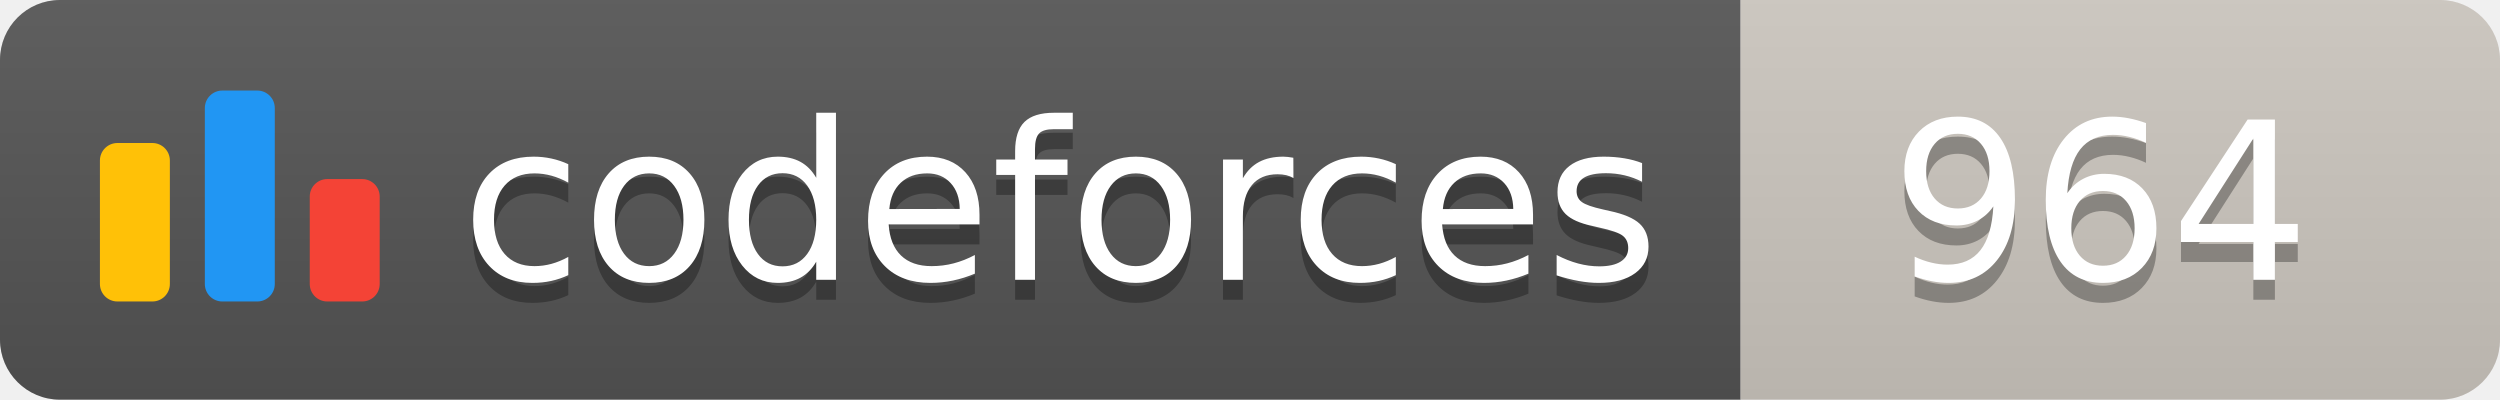
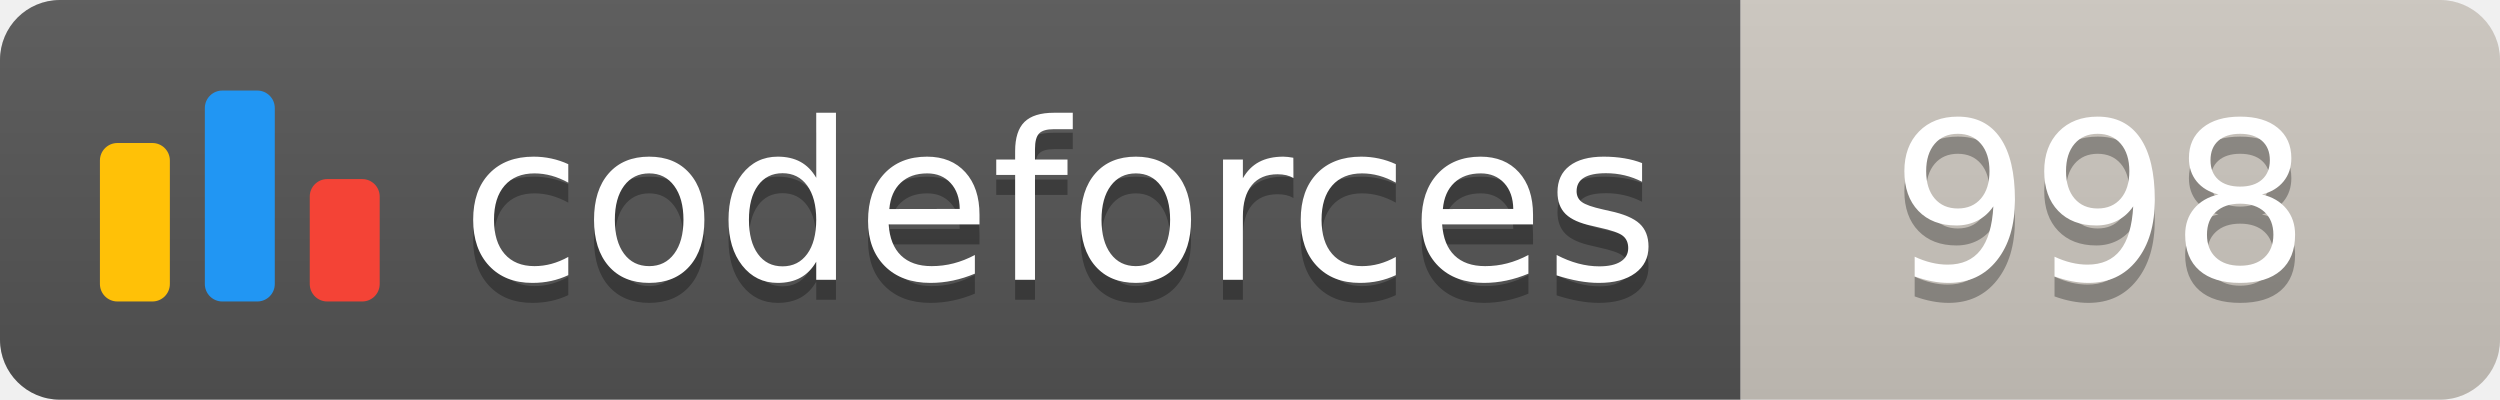
<svg xmlns="http://www.w3.org/2000/svg" width="125.1" height="20">
  <linearGradient id="smooth" x2="0" y2="100%">
    <stop offset="0" stop-color="#bbb" stop-opacity=".1" />
    <stop offset="1" stop-opacity=".1" />
  </linearGradient>
  <clipPath id="round">
    <rect width="125.1" height="20" rx="3" fill="#fff" />
  </clipPath>
  <g clip-path="url(#round)">
    <rect width="87.1" height="20" fill="#555" />
    <rect x="87.1" width="38.0" height="20" fill="#cec8c1" />
    <rect width="125.1" height="20" fill="url(#smooth)" />
  </g>
  <g fill="#fff" text-anchor="middle" font-family="DejaVu Sans,Verdana,Geneva,sans-serif" font-size="110">
    <svg x="5" y="3" class="logo" width="14" height="14" viewBox="0 0 32 25" fill="none">
      <rect y="6" width="8" height="18.125" rx="2" fill="#FFC107" />
      <rect x="24" y="10.125" width="8" height="14" rx="2" fill="#F44336" />
      <rect x="12" width="8" height="24.125" rx="2" fill="#2196F3" />
    </svg>
    <text x="530.5" y="150" fill="#010101" fill-opacity=".3" transform="scale(0.1)" textLength="601.0" lengthAdjust="spacing">codeforces
        </text>
    <text x="530.5" y="140" transform="scale(0.1)" textLength="601.0" lengthAdjust="spacing">codeforces</text>
-     <text x="1051.0" y="150" fill="#010101" fill-opacity=".3" transform="scale(0.1)" textLength="280.0" lengthAdjust="spacing">964
+     <text x="1051.0" y="150" fill="#010101" fill-opacity=".3" transform="scale(0.1)" textLength="280.0" lengthAdjust="spacing">998
        </text>
-     <text x="1051.0" y="140" transform="scale(0.1)" textLength="280.0" lengthAdjust="spacing">964</text>
+     <text x="1051.0" y="140" transform="scale(0.1)" textLength="280.0" lengthAdjust="spacing">998</text>
  </g>
</svg>
